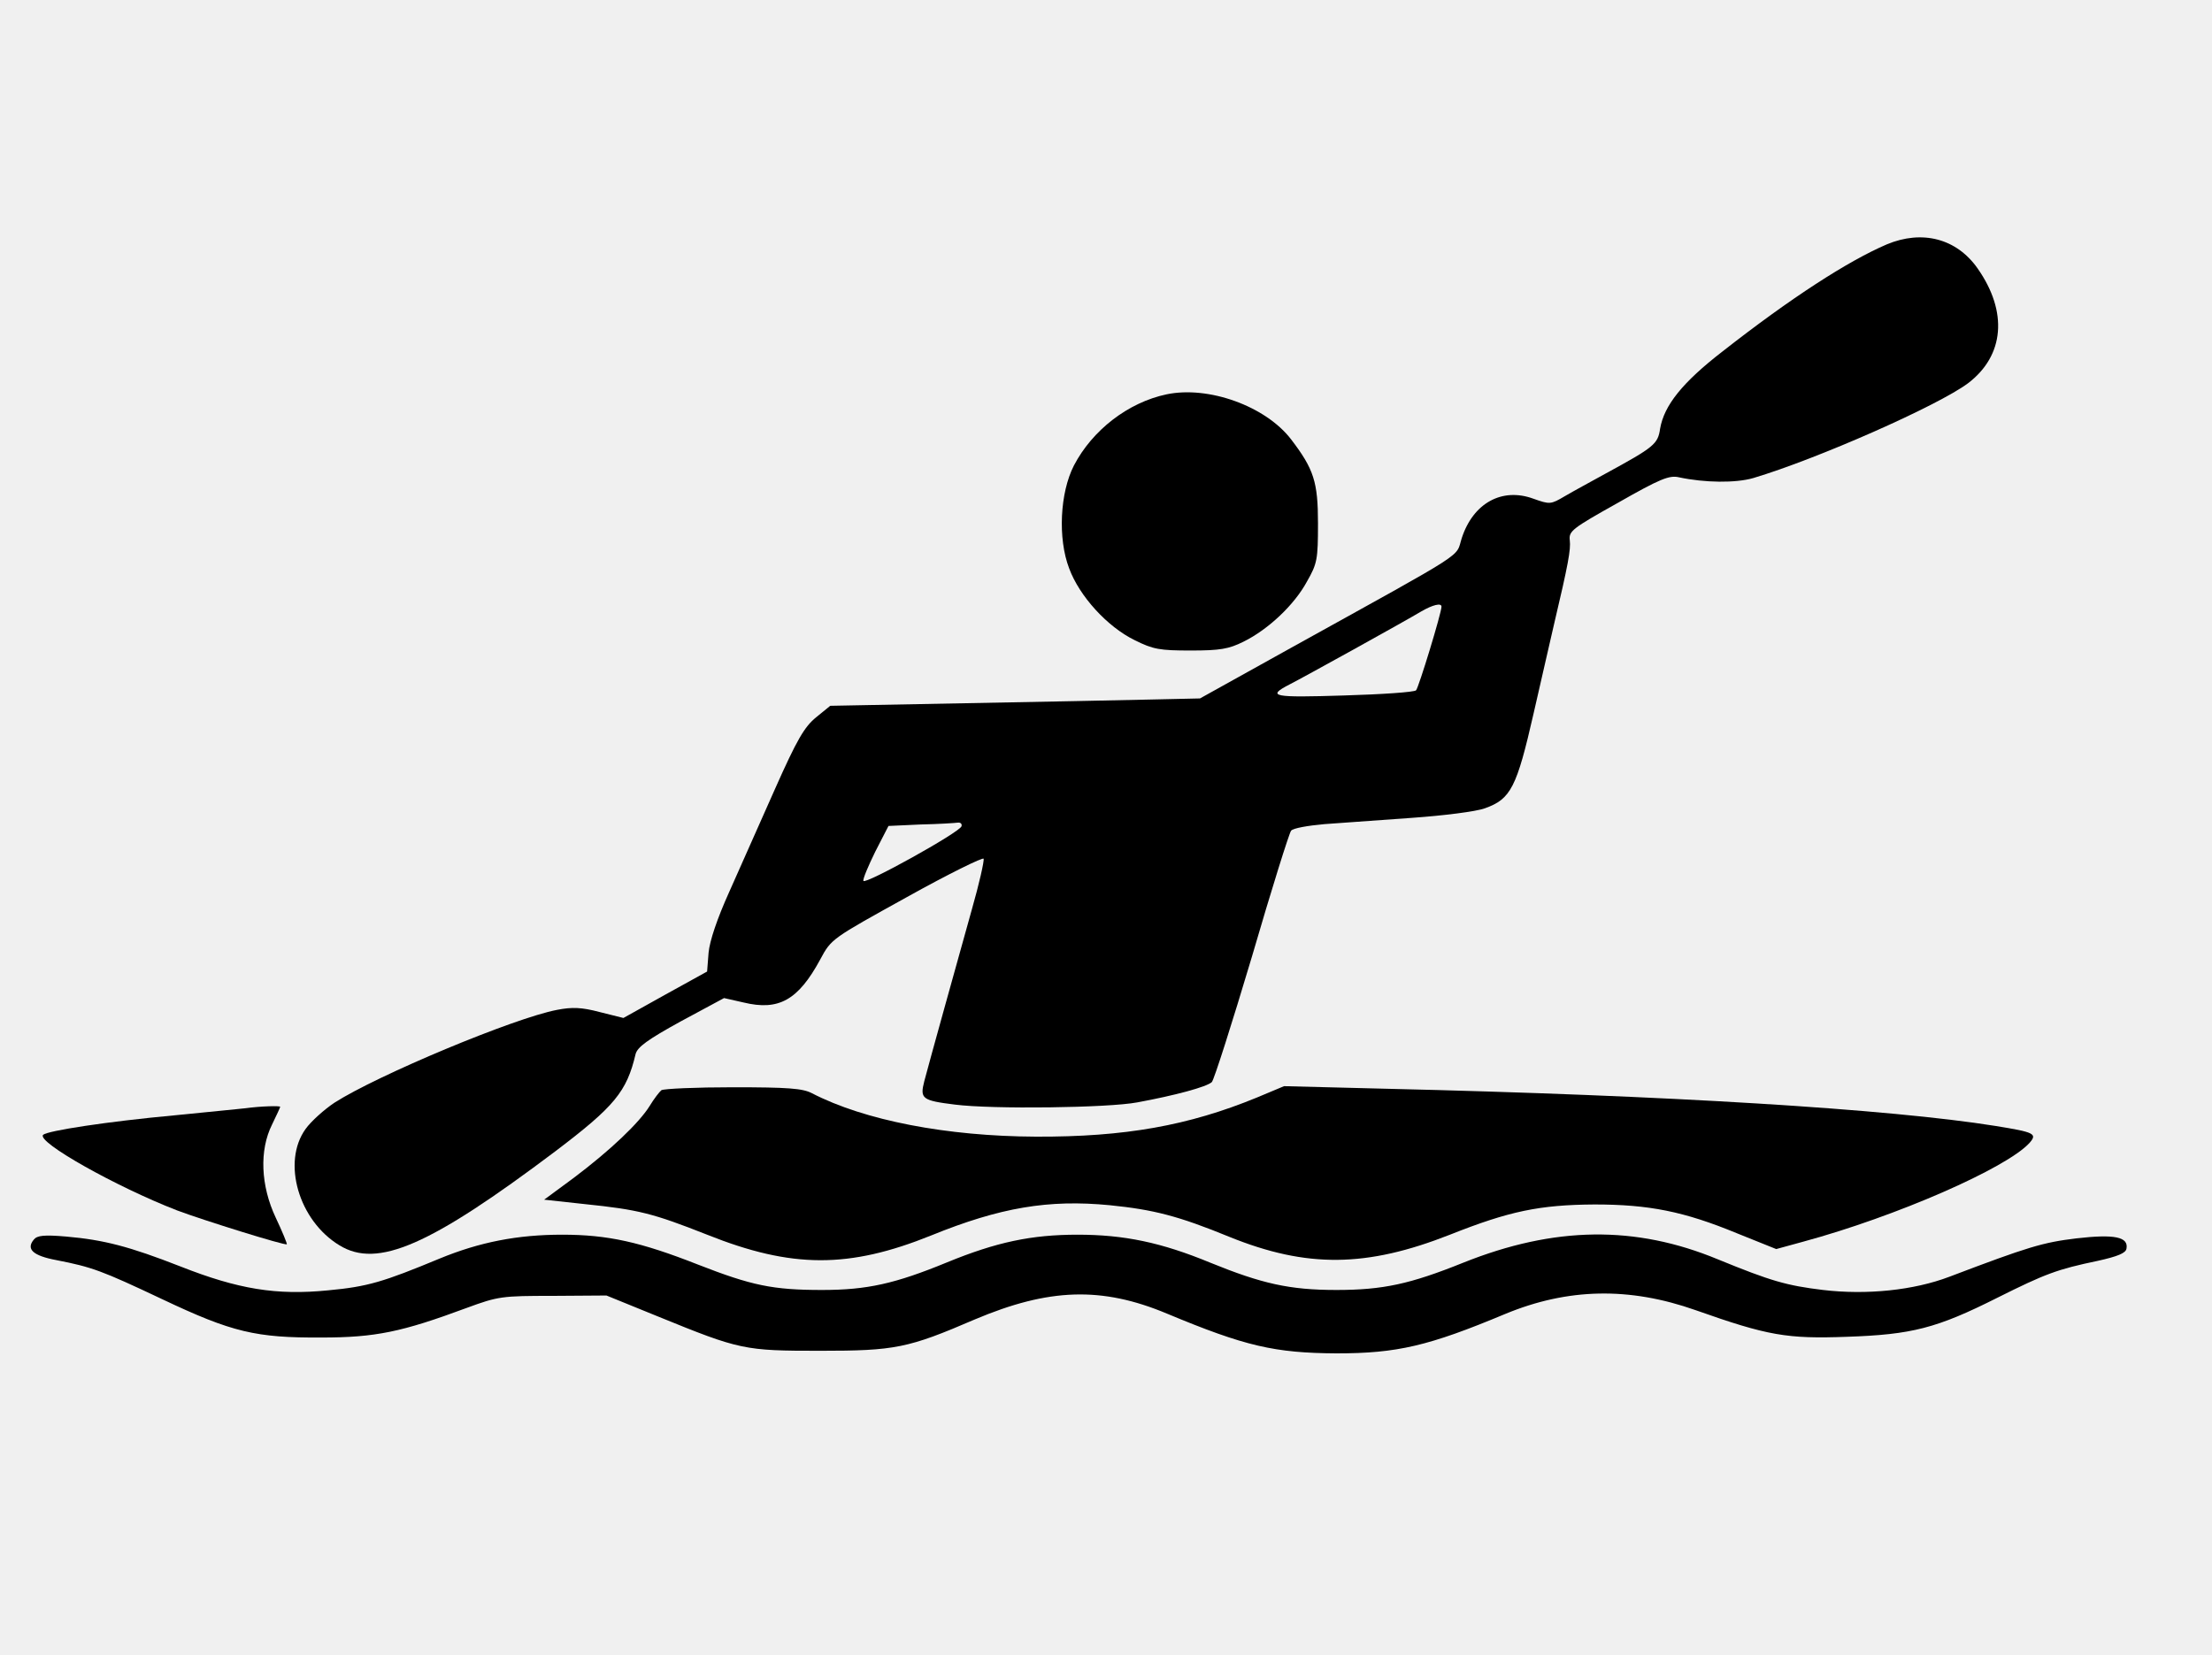
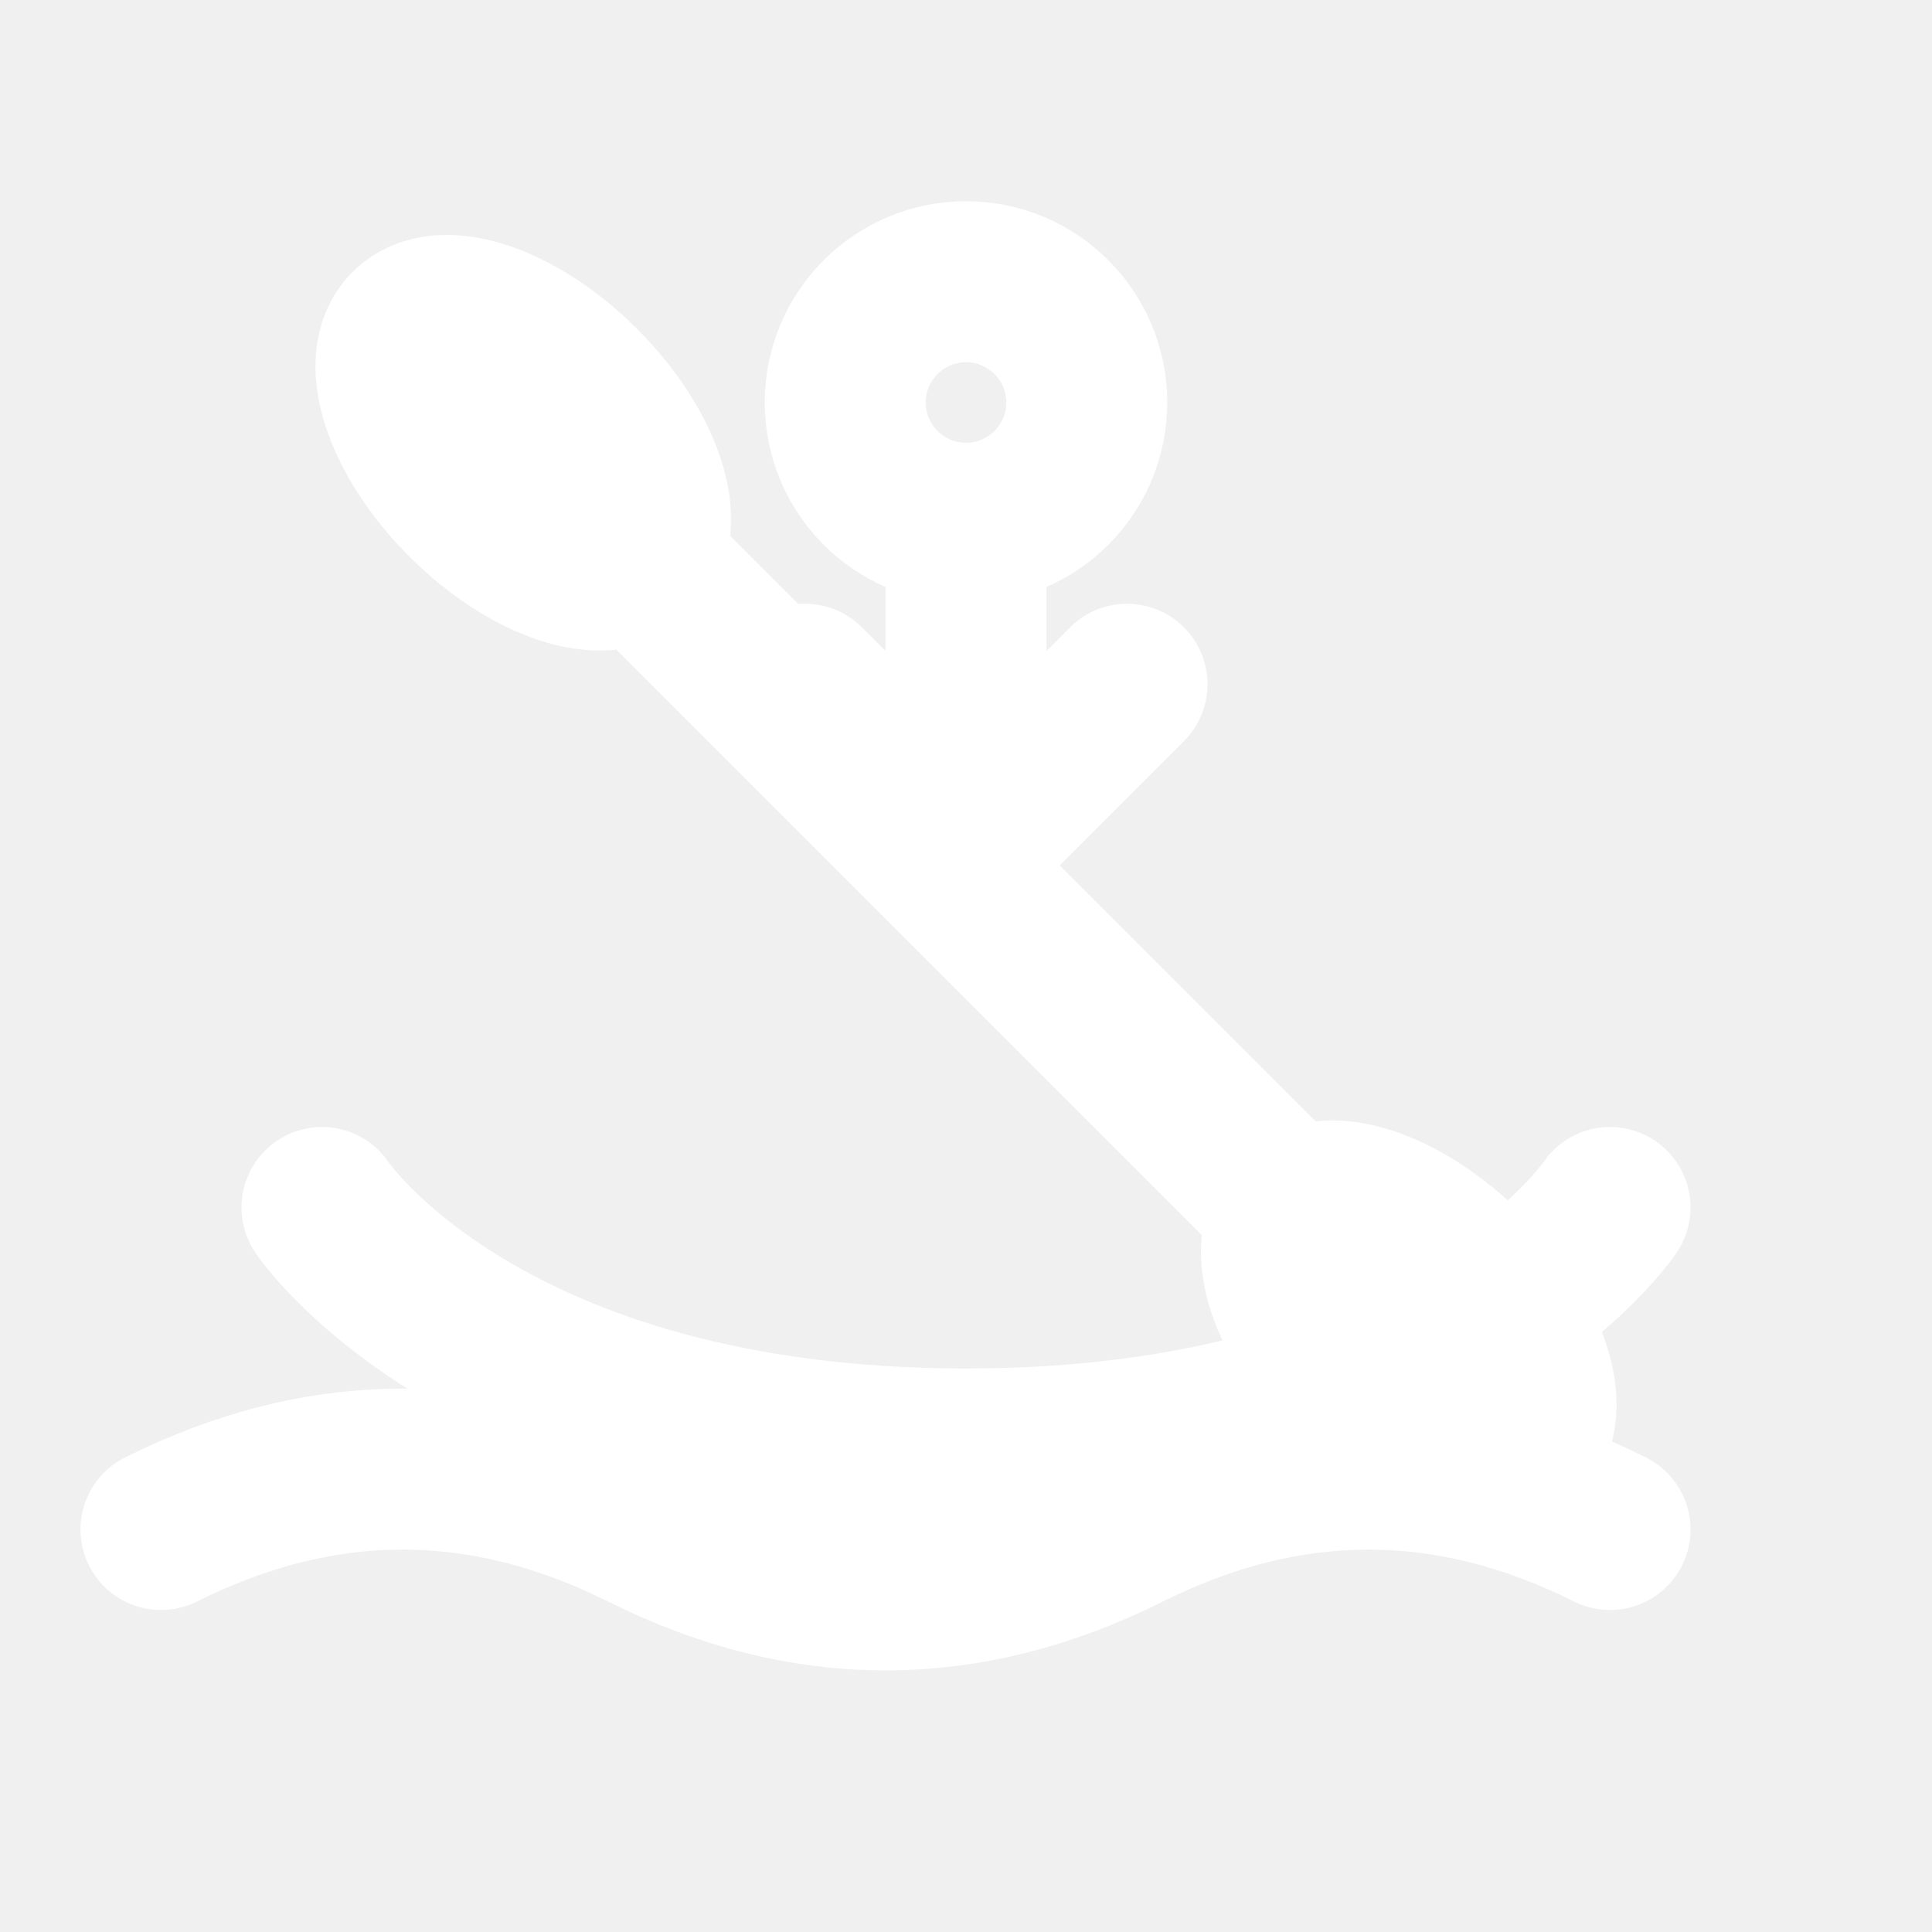
- <svg xmlns="http://www.w3.org/2000/svg" version="1.0" width="600pt" height="449pt" viewBox="0 0 600 449" preserveAspectRatio="xMidYMid meet">
-   <g transform="translate(0,449) scale(0.1,-0.1)" fill="#000000" stroke="none">
-     <path d="M5118 3827 c-105 -45 -260 -145 -445 -290 -110 -85 -159 -147 -170 -210 -6 -42 -16 -50 -148 -122 -38 -21 -88 -48 -110 -61 -39 -23 -41 -23 -86 -7 -85 31 -163 -12 -194 -107 -18 -55 27 -26 -460 -296 l-250 -139 -135 -3 c-74 -2 -300 -6 -502 -10 l-366 -7 -38 -31 c-32 -26 -52 -60 -112 -195 -40 -90 -96 -216 -124 -279 -33 -73 -53 -133 -56 -165 l-4 -51 -114 -63 -113 -63 -64 16 c-49 13 -75 14 -116 6 -116 -22 -487 -177 -604 -252 -27 -18 -63 -50 -78 -71 -65 -90 -19 -249 92 -316 103 -63 245 -1 585 255 161 122 194 162 218 264 5 19 32 39 123 89 l117 63 53 -12 c95 -23 148 6 208 117 30 56 31 56 235 169 113 63 207 109 208 104 2 -6 -12 -68 -32 -138 -39 -140 -113 -405 -129 -466 -12 -47 -6 -52 83 -63 102 -13 416 -9 495 6 103 19 188 42 202 55 6 6 55 160 109 341 53 182 101 335 106 341 5 7 46 14 91 18 45 3 152 11 237 17 85 6 174 17 198 26 70 25 86 56 132 258 23 99 47 207 55 240 39 165 46 204 43 229 -3 25 6 32 131 102 114 65 139 75 165 69 70 -15 154 -16 202 -2 174 52 500 196 582 257 99 75 109 194 26 312 -57 81 -150 105 -246 65z m-1208 -983 c0 -17 -62 -220 -69 -227 -5 -5 -93 -11 -196 -14 -192 -6 -211 -3 -147 30 32 16 314 172 357 198 31 18 55 24 55 13z m-1302 -596 c-6 -17 -262 -159 -266 -148 -2 5 13 40 32 79 l36 70 87 4 c49 1 94 4 101 5 8 1 12 -4 10 -10z" />
-     <path d="M3164 3420 c-104 -22 -201 -97 -251 -193 -38 -74 -44 -198 -13 -279 28 -76 104 -159 178 -195 50 -25 68 -28 152 -28 79 0 103 4 143 24 67 33 138 100 172 163 28 49 30 60 30 158 0 112 -11 147 -73 228 -69 90 -224 146 -338 122z" />
-     <path d="M1794 1532 c-5 -4 -20 -23 -32 -43 -28 -45 -105 -119 -206 -195 l-80 -59 110 -12 c146 -15 185 -25 332 -83 230 -92 385 -92 608 -2 187 76 318 98 484 82 119 -12 186 -29 325 -86 210 -85 372 -83 598 6 161 64 243 81 392 82 148 0 243 -19 386 -78 l107 -43 73 20 c251 68 551 199 614 268 22 25 13 29 -92 46 -287 46 -886 83 -1654 101 l-276 7 -74 -31 c-185 -76 -358 -107 -599 -106 -242 1 -465 44 -608 118 -25 13 -65 16 -214 16 -101 0 -188 -4 -194 -8z" />
-     <path d="M665 1483 c-16 -2 -102 -10 -190 -19 -185 -17 -346 -42 -358 -53 -19 -19 198 -141 363 -205 72 -27 293 -96 298 -92 1 2 -12 34 -30 72 -41 87 -45 183 -10 253 12 25 22 46 22 48 0 3 -51 2 -95 -4z" />
-     <path d="M92 1127 c-22 -26 -3 -44 61 -56 97 -19 122 -28 287 -106 190 -90 254 -105 432 -104 146 0 218 15 393 80 87 32 96 33 235 33 l145 1 140 -57 c223 -91 234 -93 440 -93 203 0 238 7 419 85 201 85 344 90 521 16 213 -89 293 -107 460 -108 165 0 250 20 458 107 169 70 336 74 517 10 195 -69 247 -78 410 -72 176 6 243 23 408 106 130 65 162 77 272 100 54 12 76 21 78 33 6 32 -32 40 -136 28 -91 -11 -131 -23 -344 -104 -97 -37 -225 -50 -343 -36 -99 12 -141 24 -285 83 -224 93 -444 90 -691 -9 -144 -58 -218 -74 -344 -74 -127 0 -202 17 -342 74 -133 55 -234 76 -360 76 -125 0 -220 -20 -354 -75 -141 -58 -217 -75 -339 -75 -134 0 -191 12 -337 69 -155 61 -244 81 -368 81 -121 0 -224 -20 -333 -65 -152 -63 -194 -76 -302 -86 -140 -14 -244 3 -401 65 -138 54 -207 72 -310 81 -59 5 -78 3 -87 -8z" />
-   </g>
+ <svg xmlns="http://www.w3.org/2000/svg" width="24" height="24" viewBox="0 0 24 24" fill="none" stroke="#ffffff" stroke-width="2" stroke-linecap="round" stroke-linejoin="round">
+   <circle cx="12" cy="5" r="1.5" />
+   <path d="M12 6.5v4" />
+   <path d="M10 8.5l2 2 2-2" />
+   <path d="M7 6l10 10" />
+   <ellipse cx="6.5" cy="5.5" rx="1" ry="2" transform="rotate(-45 6.5 5.5)" />
+   <ellipse cx="17.5" cy="16.5" rx="1" ry="2" transform="rotate(-45 17.5 16.5)" />
+   <path d="M4 15c0 0 2 3 8 3s8-3 8-3" />
+   <path d="M2 19c2-1 4-1 6 0s4 1 6 0 4-1 6 0" />
</svg>
